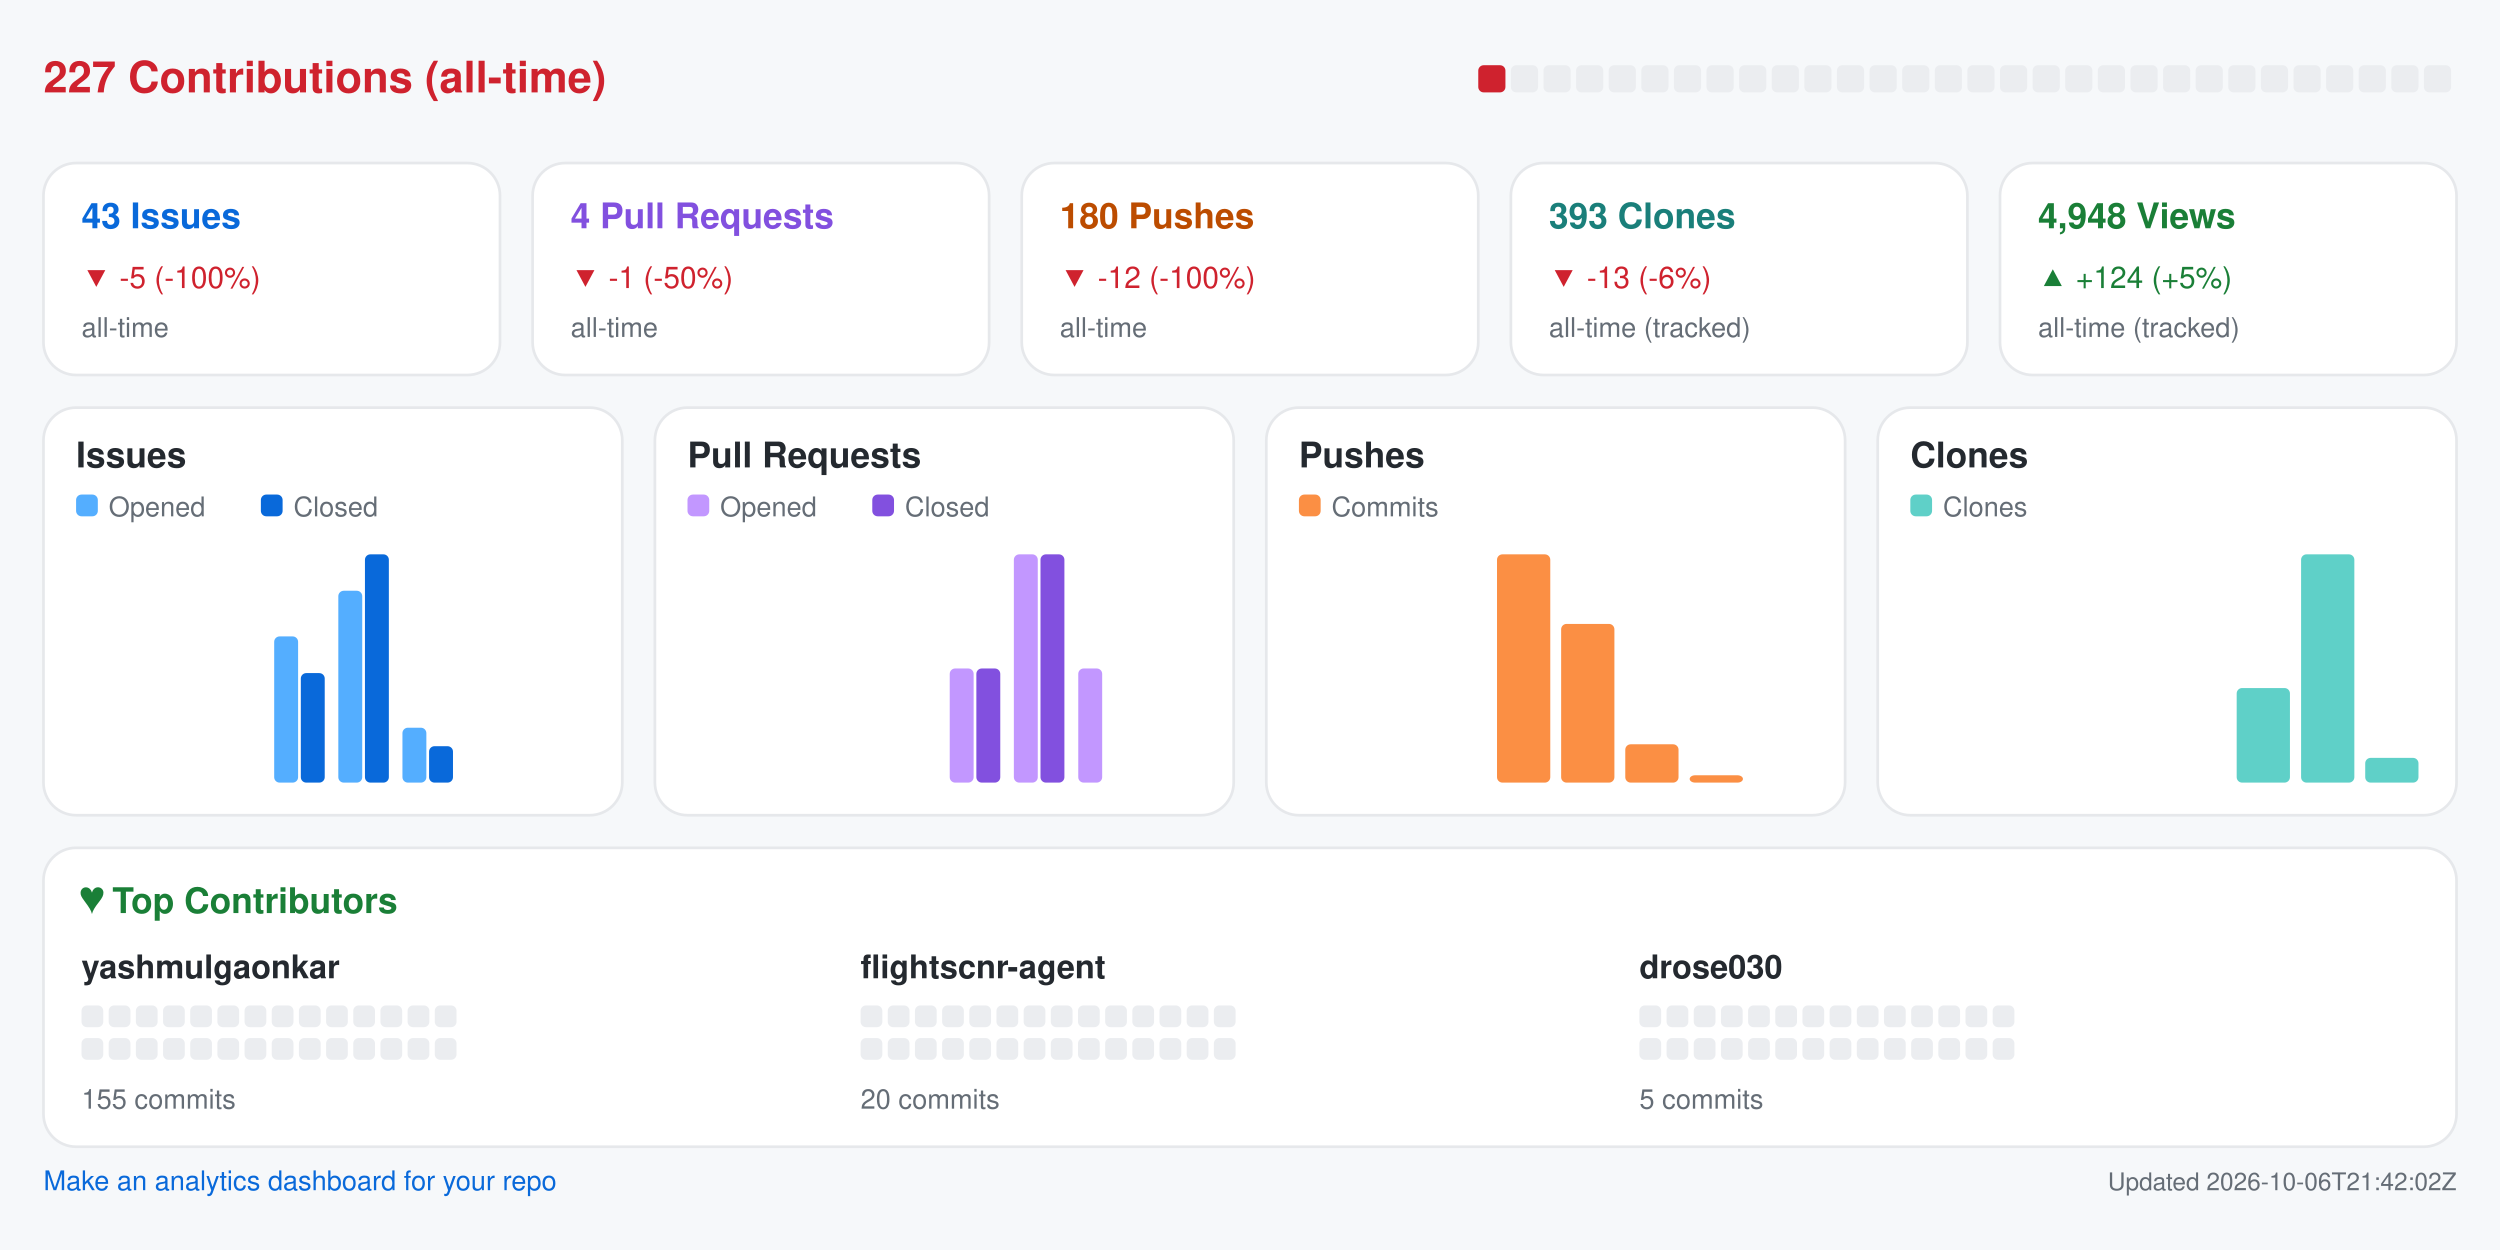
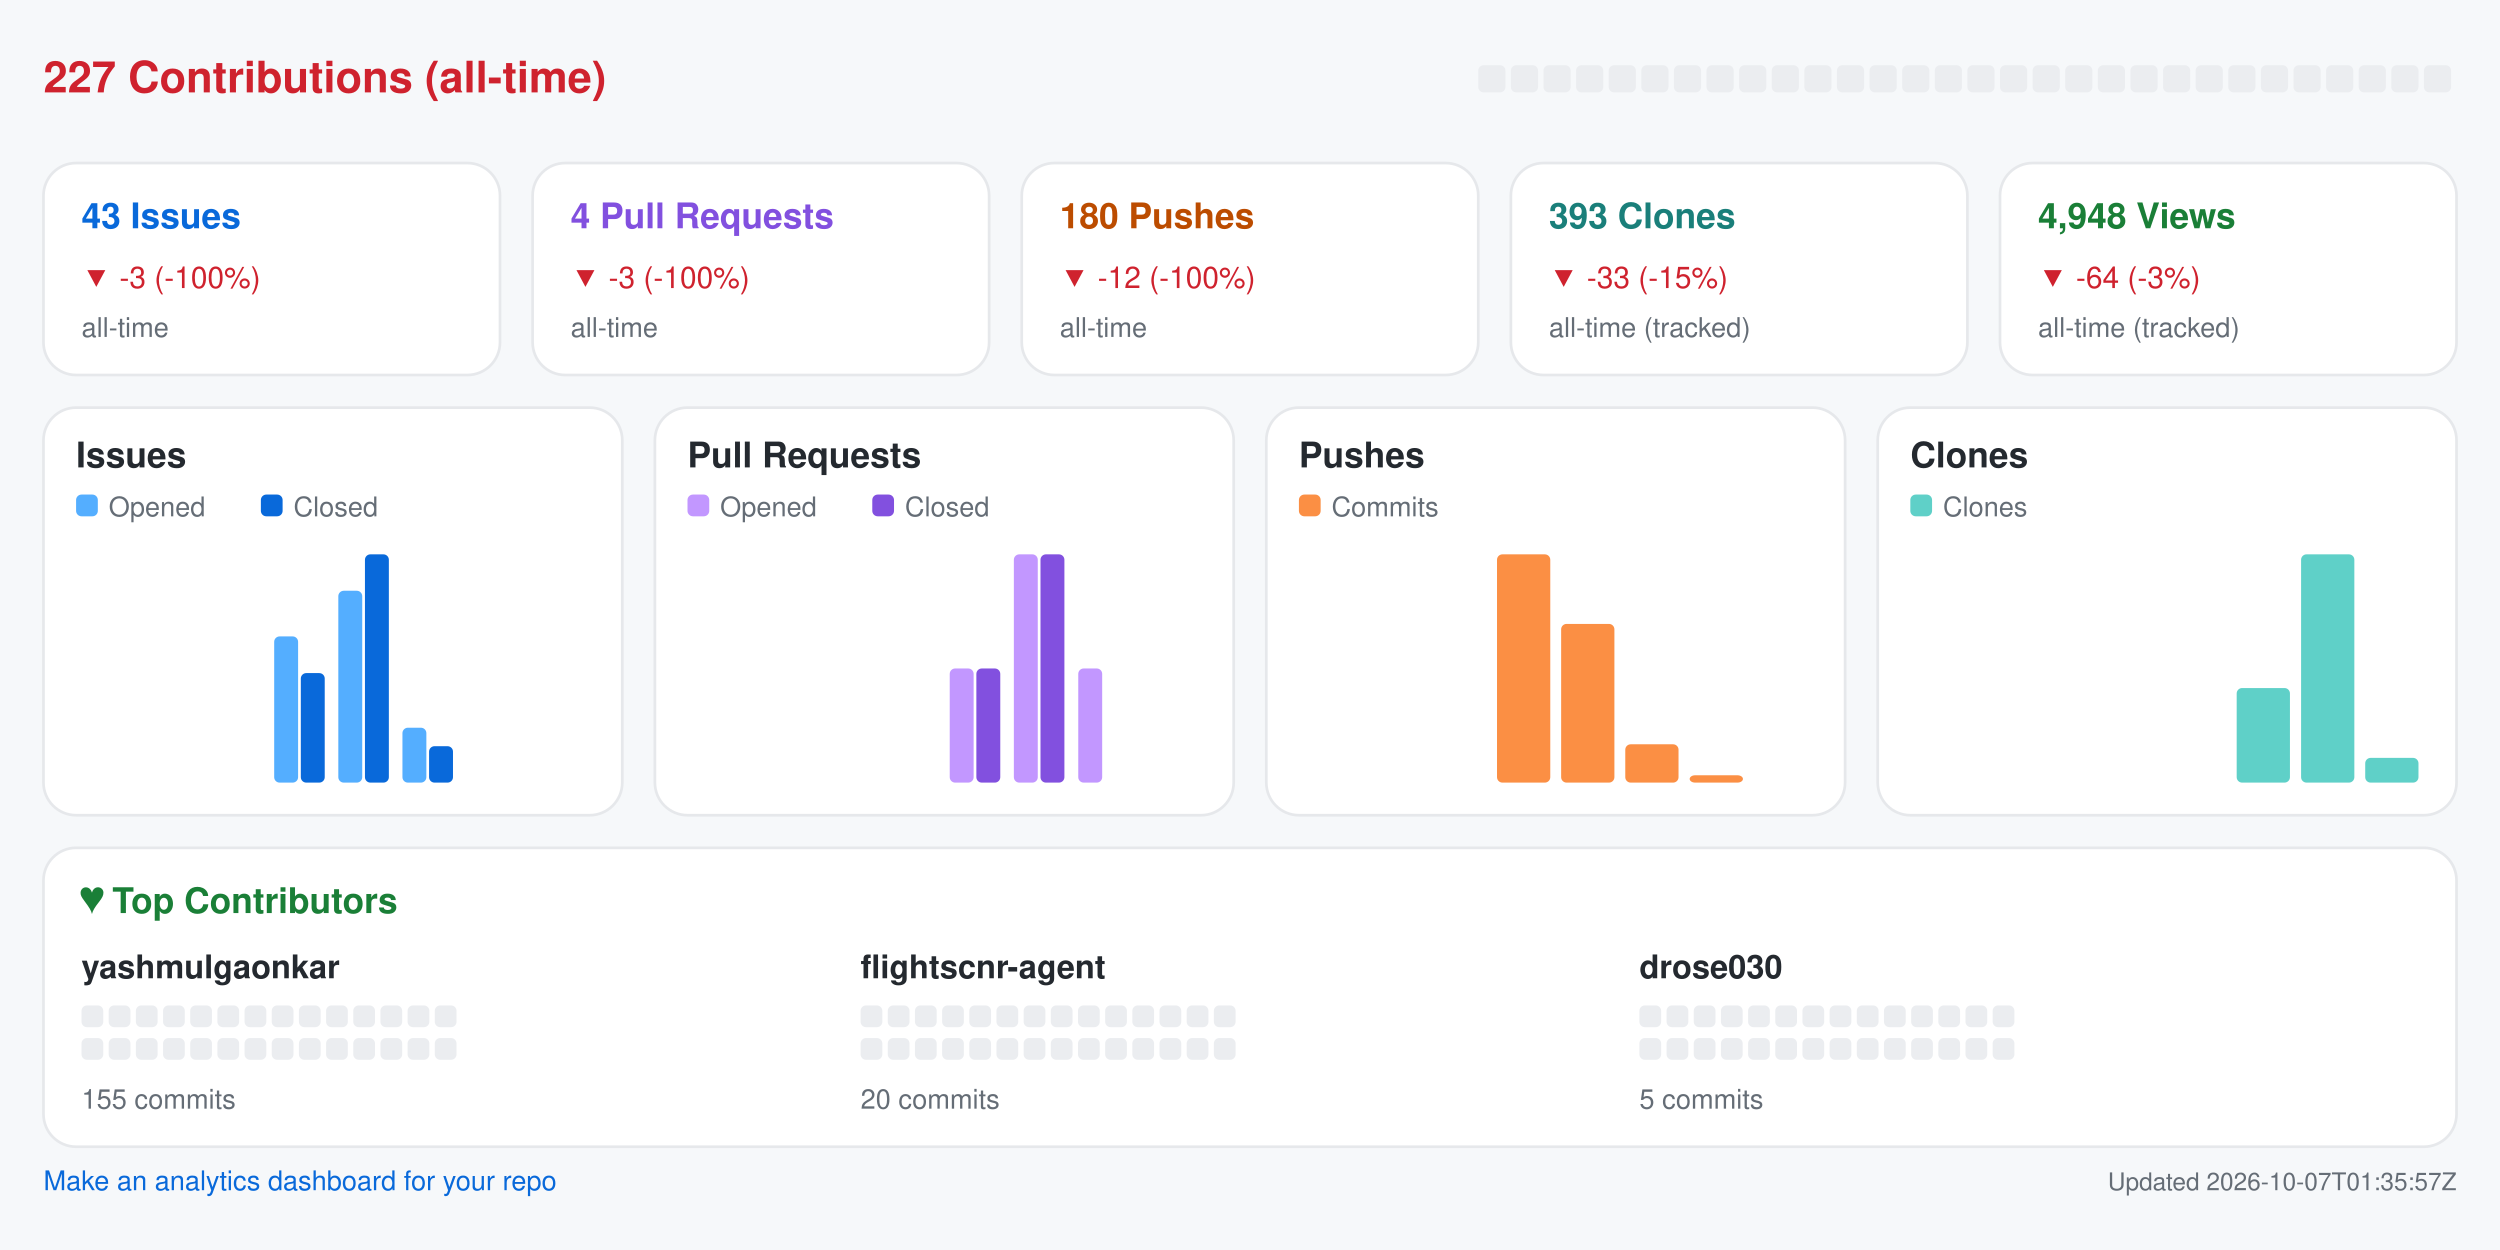
<svg xmlns="http://www.w3.org/2000/svg" width="920" height="460" viewBox="0 0 920 460" role="img" aria-label="Repository analytics for yashmulgaonkar/FlightScnr">
  <rect x="0.0" y="0.0" width="920.0" height="460.0" rx="0" fill="#f6f8fa" />
  <text x="16.0" y="34.0" fill="#cf222e" font-size="16" font-family="-apple-system,BlinkMacSystemFont,Segoe UI,Helvetica,Arial,sans-serif" font-weight="600" text-anchor="start">227 Contributions (all-time)</text>
-   <rect x="544.0" y="24.0" width="10.0" height="10.0" rx="2" fill="#cf222e" />
+   <rect x="544.0" y="24.0" width="10.0" height="10.0" rx="2" fill="#ebedf0" />
  <rect x="556.0" y="24.0" width="10.0" height="10.0" rx="2" fill="#ebedf0" />
  <rect x="568.0" y="24.0" width="10.0" height="10.0" rx="2" fill="#ebedf0" />
  <rect x="580.0" y="24.0" width="10.0" height="10.0" rx="2" fill="#ebedf0" />
  <rect x="592.0" y="24.0" width="10.0" height="10.0" rx="2" fill="#ebedf0" />
  <rect x="604.0" y="24.0" width="10.0" height="10.0" rx="2" fill="#ebedf0" />
  <rect x="616.0" y="24.0" width="10.0" height="10.0" rx="2" fill="#ebedf0" />
  <rect x="628.0" y="24.0" width="10.0" height="10.0" rx="2" fill="#ebedf0" />
  <rect x="640.0" y="24.0" width="10.0" height="10.0" rx="2" fill="#ebedf0" />
  <rect x="652.0" y="24.0" width="10.0" height="10.0" rx="2" fill="#ebedf0" />
  <rect x="664.0" y="24.0" width="10.0" height="10.0" rx="2" fill="#ebedf0" />
  <rect x="676.0" y="24.0" width="10.0" height="10.0" rx="2" fill="#ebedf0" />
  <rect x="688.0" y="24.0" width="10.0" height="10.0" rx="2" fill="#ebedf0" />
  <rect x="700.0" y="24.0" width="10.0" height="10.0" rx="2" fill="#ebedf0" />
  <rect x="712.0" y="24.0" width="10.0" height="10.0" rx="2" fill="#ebedf0" />
  <rect x="724.0" y="24.0" width="10.0" height="10.0" rx="2" fill="#ebedf0" />
  <rect x="736.0" y="24.0" width="10.0" height="10.0" rx="2" fill="#ebedf0" />
  <rect x="748.0" y="24.0" width="10.0" height="10.0" rx="2" fill="#ebedf0" />
  <rect x="760.0" y="24.0" width="10.0" height="10.0" rx="2" fill="#ebedf0" />
  <rect x="772.0" y="24.0" width="10.0" height="10.0" rx="2" fill="#ebedf0" />
  <rect x="784.0" y="24.0" width="10.0" height="10.0" rx="2" fill="#ebedf0" />
  <rect x="796.0" y="24.0" width="10.0" height="10.0" rx="2" fill="#ebedf0" />
  <rect x="808.0" y="24.0" width="10.0" height="10.0" rx="2" fill="#ebedf0" />
  <rect x="820.0" y="24.0" width="10.0" height="10.0" rx="2" fill="#ebedf0" />
  <rect x="832.0" y="24.0" width="10.0" height="10.0" rx="2" fill="#ebedf0" />
  <rect x="844.0" y="24.0" width="10.0" height="10.0" rx="2" fill="#ebedf0" />
  <rect x="856.0" y="24.0" width="10.0" height="10.0" rx="2" fill="#ebedf0" />
  <rect x="868.0" y="24.0" width="10.0" height="10.0" rx="2" fill="#ebedf0" />
  <rect x="880.0" y="24.0" width="10.0" height="10.0" rx="2" fill="#ebedf0" />
  <rect x="892.0" y="24.0" width="10.0" height="10.0" rx="2" fill="#ebedf0" />
  <rect x="16.0" y="60.0" width="168.0" height="78.0" rx="12" fill="#ffffff" stroke="#e6e8eb" />
  <text x="30.0" y="84.0" fill="#0969da" font-size="13" font-family="-apple-system,BlinkMacSystemFont,Segoe UI,Helvetica,Arial,sans-serif" font-weight="600" text-anchor="start">43 Issues</text>
-   <text x="30.0" y="106.0" fill="#cf222e" font-size="11" font-family="-apple-system,BlinkMacSystemFont,Segoe UI,Helvetica,Arial,sans-serif" font-weight="400" text-anchor="start">▼ -5 (-100%)</text>
+   <text x="30.0" y="106.0" fill="#cf222e" font-size="11" font-family="-apple-system,BlinkMacSystemFont,Segoe UI,Helvetica,Arial,sans-serif" font-weight="400" text-anchor="start">▼ -3 (-100%)</text>
  <text x="30.0" y="124.0" fill="#656d76" font-size="10" font-family="-apple-system,BlinkMacSystemFont,Segoe UI,Helvetica,Arial,sans-serif" font-weight="400" text-anchor="start">all-time</text>
  <rect x="196.0" y="60.0" width="168.0" height="78.0" rx="12" fill="#ffffff" stroke="#e6e8eb" />
  <text x="210.0" y="84.0" fill="#8250df" font-size="13" font-family="-apple-system,BlinkMacSystemFont,Segoe UI,Helvetica,Arial,sans-serif" font-weight="600" text-anchor="start">4 Pull Requests</text>
-   <text x="210.0" y="106.0" fill="#cf222e" font-size="11" font-family="-apple-system,BlinkMacSystemFont,Segoe UI,Helvetica,Arial,sans-serif" font-weight="400" text-anchor="start">▼ -1 (-50%)</text>
+   <text x="210.0" y="106.0" fill="#cf222e" font-size="11" font-family="-apple-system,BlinkMacSystemFont,Segoe UI,Helvetica,Arial,sans-serif" font-weight="400" text-anchor="start">▼ -3 (-100%)</text>
  <text x="210.0" y="124.0" fill="#656d76" font-size="10" font-family="-apple-system,BlinkMacSystemFont,Segoe UI,Helvetica,Arial,sans-serif" font-weight="400" text-anchor="start">all-time</text>
  <rect x="376.0" y="60.0" width="168.0" height="78.0" rx="12" fill="#ffffff" stroke="#e6e8eb" />
  <text x="390.0" y="84.0" fill="#bc4c00" font-size="13" font-family="-apple-system,BlinkMacSystemFont,Segoe UI,Helvetica,Arial,sans-serif" font-weight="600" text-anchor="start">180 Pushes</text>
  <text x="390.0" y="106.0" fill="#cf222e" font-size="11" font-family="-apple-system,BlinkMacSystemFont,Segoe UI,Helvetica,Arial,sans-serif" font-weight="400" text-anchor="start">▼ -12 (-100%)</text>
  <text x="390.0" y="124.0" fill="#656d76" font-size="10" font-family="-apple-system,BlinkMacSystemFont,Segoe UI,Helvetica,Arial,sans-serif" font-weight="400" text-anchor="start">all-time</text>
  <rect x="556.0" y="60.0" width="168.0" height="78.0" rx="12" fill="#ffffff" stroke="#e6e8eb" />
  <text x="570.0" y="84.0" fill="#1a7f7a" font-size="13" font-family="-apple-system,BlinkMacSystemFont,Segoe UI,Helvetica,Arial,sans-serif" font-weight="600" text-anchor="start">393 Clones</text>
-   <text x="570.0" y="106.0" fill="#cf222e" font-size="11" font-family="-apple-system,BlinkMacSystemFont,Segoe UI,Helvetica,Arial,sans-serif" font-weight="400" text-anchor="start">▼ -13 (-6%)</text>
+   <text x="570.0" y="106.0" fill="#cf222e" font-size="11" font-family="-apple-system,BlinkMacSystemFont,Segoe UI,Helvetica,Arial,sans-serif" font-weight="400" text-anchor="start">▼ -33 (-15%)</text>
  <text x="570.0" y="124.0" fill="#656d76" font-size="10" font-family="-apple-system,BlinkMacSystemFont,Segoe UI,Helvetica,Arial,sans-serif" font-weight="400" text-anchor="start">all-time (tracked)</text>
  <rect x="736.0" y="60.0" width="168.0" height="78.0" rx="12" fill="#ffffff" stroke="#e6e8eb" />
  <text x="750.0" y="84.0" fill="#1a7f37" font-size="13" font-family="-apple-system,BlinkMacSystemFont,Segoe UI,Helvetica,Arial,sans-serif" font-weight="600" text-anchor="start">4,948 Views</text>
-   <text x="750.0" y="106.0" fill="#1a7f37" font-size="11" font-family="-apple-system,BlinkMacSystemFont,Segoe UI,Helvetica,Arial,sans-serif" font-weight="400" text-anchor="start">▲ +124 (+5%)</text>
+   <text x="750.0" y="106.0" fill="#cf222e" font-size="11" font-family="-apple-system,BlinkMacSystemFont,Segoe UI,Helvetica,Arial,sans-serif" font-weight="400" text-anchor="start">▼ -64 (-3%)</text>
  <text x="750.0" y="124.0" fill="#656d76" font-size="10" font-family="-apple-system,BlinkMacSystemFont,Segoe UI,Helvetica,Arial,sans-serif" font-weight="400" text-anchor="start">all-time (tracked)</text>
  <rect x="16.0" y="150.0" width="213.0" height="150.0" rx="12" fill="#ffffff" stroke="#e6e8eb" />
  <text x="28.0" y="172.0" fill="#24292f" font-size="13" font-family="-apple-system,BlinkMacSystemFont,Segoe UI,Helvetica,Arial,sans-serif" font-weight="600" text-anchor="start">Issues</text>
  <rect x="28.0" y="182.0" width="8.0" height="8.0" rx="2" fill="#54aeff" />
  <text x="40.0" y="190.0" fill="#656d76" font-size="10" font-family="-apple-system,BlinkMacSystemFont,Segoe UI,Helvetica,Arial,sans-serif" font-weight="400" text-anchor="start">Opened</text>
  <rect x="96.0" y="182.0" width="8.0" height="8.0" rx="2" fill="#0969da" />
  <text x="108.0" y="190.0" fill="#656d76" font-size="10" font-family="-apple-system,BlinkMacSystemFont,Segoe UI,Helvetica,Arial,sans-serif" font-weight="400" text-anchor="start">Closed</text>
  <rect x="30.0" y="288.0" width="8.8" height="0.0" rx="2" fill="#54aeff" />
  <rect x="39.8" y="288.0" width="8.8" height="0.0" rx="2" fill="#0969da" />
  <rect x="53.6" y="288.0" width="8.8" height="0.0" rx="2" fill="#54aeff" />
  <rect x="63.4" y="288.0" width="8.8" height="0.0" rx="2" fill="#0969da" />
  <rect x="77.2" y="288.0" width="8.8" height="0.0" rx="2" fill="#54aeff" />
  <rect x="87.1" y="288.0" width="8.8" height="0.0" rx="2" fill="#0969da" />
  <rect x="100.9" y="234.2" width="8.8" height="53.8" rx="2" fill="#54aeff" />
  <rect x="110.7" y="247.7" width="8.8" height="40.3" rx="2" fill="#0969da" />
  <rect x="124.5" y="217.4" width="8.8" height="70.6" rx="2" fill="#54aeff" />
  <rect x="134.3" y="204.0" width="8.8" height="84.0" rx="2" fill="#0969da" />
  <rect x="148.1" y="267.8" width="8.8" height="20.2" rx="2" fill="#54aeff" />
  <rect x="157.9" y="274.6" width="8.8" height="13.4" rx="2" fill="#0969da" />
  <rect x="171.8" y="288.0" width="8.8" height="0.0" rx="2" fill="#54aeff" />
  <rect x="181.6" y="288.0" width="8.8" height="0.0" rx="2" fill="#0969da" />
  <rect x="195.4" y="288.0" width="8.8" height="0.0" rx="2" fill="#54aeff" />
  <rect x="205.2" y="288.0" width="8.8" height="0.0" rx="2" fill="#0969da" />
  <rect x="241.0" y="150.0" width="213.0" height="150.0" rx="12" fill="#ffffff" stroke="#e6e8eb" />
  <text x="253.0" y="172.0" fill="#24292f" font-size="13" font-family="-apple-system,BlinkMacSystemFont,Segoe UI,Helvetica,Arial,sans-serif" font-weight="600" text-anchor="start">Pull Requests</text>
  <rect x="253.0" y="182.0" width="8.0" height="8.0" rx="2" fill="#c297ff" />
  <text x="265.0" y="190.0" fill="#656d76" font-size="10" font-family="-apple-system,BlinkMacSystemFont,Segoe UI,Helvetica,Arial,sans-serif" font-weight="400" text-anchor="start">Opened</text>
  <rect x="321.0" y="182.0" width="8.0" height="8.0" rx="2" fill="#8250df" />
  <text x="333.0" y="190.0" fill="#656d76" font-size="10" font-family="-apple-system,BlinkMacSystemFont,Segoe UI,Helvetica,Arial,sans-serif" font-weight="400" text-anchor="start">Closed</text>
  <rect x="255.0" y="288.0" width="8.8" height="0.0" rx="2" fill="#c297ff" />
  <rect x="264.8" y="288.0" width="8.8" height="0.0" rx="2" fill="#8250df" />
  <rect x="278.6" y="288.0" width="8.8" height="0.0" rx="2" fill="#c297ff" />
  <rect x="288.4" y="288.0" width="8.8" height="0.0" rx="2" fill="#8250df" />
  <rect x="302.2" y="288.0" width="8.8" height="0.0" rx="2" fill="#c297ff" />
  <rect x="312.1" y="288.0" width="8.8" height="0.0" rx="2" fill="#8250df" />
  <rect x="325.9" y="288.0" width="8.8" height="0.0" rx="2" fill="#c297ff" />
  <rect x="335.7" y="288.0" width="8.8" height="0.0" rx="2" fill="#8250df" />
  <rect x="349.5" y="246.0" width="8.8" height="42.0" rx="2" fill="#c297ff" />
  <rect x="359.3" y="246.0" width="8.8" height="42.0" rx="2" fill="#8250df" />
  <rect x="373.1" y="204.0" width="8.8" height="84.0" rx="2" fill="#c297ff" />
  <rect x="382.9" y="204.0" width="8.8" height="84.0" rx="2" fill="#8250df" />
  <rect x="396.8" y="246.0" width="8.8" height="42.0" rx="2" fill="#c297ff" />
  <rect x="406.6" y="288.0" width="8.8" height="0.0" rx="2" fill="#8250df" />
  <rect x="420.4" y="288.0" width="8.8" height="0.0" rx="2" fill="#c297ff" />
  <rect x="430.2" y="288.0" width="8.8" height="0.0" rx="2" fill="#8250df" />
  <rect x="466.0" y="150.0" width="213.0" height="150.0" rx="12" fill="#ffffff" stroke="#e6e8eb" />
  <text x="478.0" y="172.0" fill="#24292f" font-size="13" font-family="-apple-system,BlinkMacSystemFont,Segoe UI,Helvetica,Arial,sans-serif" font-weight="600" text-anchor="start">Pushes</text>
  <rect x="478.0" y="182.0" width="8.0" height="8.0" rx="2" fill="#fb8f44" />
  <text x="490.0" y="190.0" fill="#656d76" font-size="10" font-family="-apple-system,BlinkMacSystemFont,Segoe UI,Helvetica,Arial,sans-serif" font-weight="400" text-anchor="start">Commits</text>
  <rect x="480.0" y="288.0" width="19.6" height="0.0" rx="2" fill="#fb8f44" />
  <rect x="503.6" y="288.0" width="19.6" height="0.0" rx="2" fill="#fb8f44" />
  <rect x="527.2" y="288.0" width="19.6" height="0.0" rx="2" fill="#fb8f44" />
  <rect x="550.9" y="204.0" width="19.6" height="84.0" rx="2" fill="#fb8f44" />
  <rect x="574.5" y="229.6" width="19.6" height="58.4" rx="2" fill="#fb8f44" />
  <rect x="598.1" y="273.9" width="19.6" height="14.1" rx="2" fill="#fb8f44" />
  <rect x="621.8" y="285.3" width="19.6" height="2.7" rx="2" fill="#fb8f44" />
  <rect x="645.4" y="288.0" width="19.6" height="0.0" rx="2" fill="#fb8f44" />
  <rect x="691.0" y="150.0" width="213.0" height="150.0" rx="12" fill="#ffffff" stroke="#e6e8eb" />
  <text x="703.0" y="172.0" fill="#24292f" font-size="13" font-family="-apple-system,BlinkMacSystemFont,Segoe UI,Helvetica,Arial,sans-serif" font-weight="600" text-anchor="start">Clones</text>
  <rect x="703.0" y="182.0" width="8.0" height="8.0" rx="2" fill="#5fd0c8" />
  <text x="715.0" y="190.0" fill="#656d76" font-size="10" font-family="-apple-system,BlinkMacSystemFont,Segoe UI,Helvetica,Arial,sans-serif" font-weight="400" text-anchor="start">Clones</text>
  <rect x="705.0" y="288.0" width="19.6" height="0.0" rx="2" fill="#5fd0c8" />
  <rect x="728.6" y="288.0" width="19.6" height="0.0" rx="2" fill="#5fd0c8" />
  <rect x="752.2" y="288.0" width="19.6" height="0.0" rx="2" fill="#5fd0c8" />
  <rect x="775.9" y="288.0" width="19.6" height="0.0" rx="2" fill="#5fd0c8" />
  <rect x="799.5" y="288.0" width="19.6" height="0.0" rx="2" fill="#5fd0c8" />
  <rect x="823.1" y="253.2" width="19.6" height="34.8" rx="2" fill="#5fd0c8" />
  <rect x="846.8" y="204.0" width="19.6" height="84.0" rx="2" fill="#5fd0c8" />
  <rect x="870.4" y="278.9" width="19.6" height="9.1" rx="2" fill="#5fd0c8" />
  <rect x="16.0" y="312.0" width="888.0" height="110.0" rx="12" fill="#ffffff" stroke="#e6e8eb" />
  <text x="30.0" y="336.0" fill="#1a7f37" font-size="13" font-family="-apple-system,BlinkMacSystemFont,Segoe UI,Helvetica,Arial,sans-serif" font-weight="600" text-anchor="start">♥  Top Contributors</text>
  <text x="30.0" y="360.0" fill="#24292f" font-size="12" font-family="-apple-system,BlinkMacSystemFont,Segoe UI,Helvetica,Arial,sans-serif" font-weight="600" text-anchor="start">yashmulgaonkar</text>
  <rect x="30.0" y="370.0" width="8.0" height="8.0" rx="2" fill="#ebedf0" />
  <rect x="40.0" y="370.0" width="8.0" height="8.0" rx="2" fill="#ebedf0" />
  <rect x="50.0" y="370.0" width="8.0" height="8.0" rx="2" fill="#ebedf0" />
  <rect x="60.0" y="370.0" width="8.0" height="8.0" rx="2" fill="#ebedf0" />
  <rect x="70.0" y="370.0" width="8.0" height="8.0" rx="2" fill="#ebedf0" />
  <rect x="80.0" y="370.0" width="8.0" height="8.0" rx="2" fill="#ebedf0" />
  <rect x="90.0" y="370.0" width="8.0" height="8.0" rx="2" fill="#ebedf0" />
  <rect x="100.0" y="370.0" width="8.0" height="8.0" rx="2" fill="#ebedf0" />
  <rect x="110.0" y="370.0" width="8.0" height="8.0" rx="2" fill="#ebedf0" />
  <rect x="120.0" y="370.0" width="8.0" height="8.0" rx="2" fill="#ebedf0" />
  <rect x="130.0" y="370.0" width="8.0" height="8.0" rx="2" fill="#ebedf0" />
  <rect x="140.0" y="370.0" width="8.0" height="8.0" rx="2" fill="#ebedf0" />
  <rect x="150.0" y="370.0" width="8.0" height="8.0" rx="2" fill="#ebedf0" />
  <rect x="160.0" y="370.0" width="8.0" height="8.0" rx="2" fill="#ebedf0" />
  <rect x="30.0" y="382.0" width="8.0" height="8.0" rx="2" fill="#ebedf0" />
  <rect x="40.0" y="382.0" width="8.0" height="8.0" rx="2" fill="#ebedf0" />
  <rect x="50.0" y="382.0" width="8.0" height="8.0" rx="2" fill="#ebedf0" />
  <rect x="60.0" y="382.0" width="8.0" height="8.0" rx="2" fill="#ebedf0" />
  <rect x="70.0" y="382.0" width="8.0" height="8.0" rx="2" fill="#ebedf0" />
  <rect x="80.0" y="382.0" width="8.0" height="8.0" rx="2" fill="#ebedf0" />
  <rect x="90.0" y="382.0" width="8.0" height="8.0" rx="2" fill="#ebedf0" />
  <rect x="100.0" y="382.0" width="8.0" height="8.0" rx="2" fill="#ebedf0" />
  <rect x="110.0" y="382.0" width="8.0" height="8.0" rx="2" fill="#ebedf0" />
  <rect x="120.0" y="382.0" width="8.0" height="8.0" rx="2" fill="#ebedf0" />
  <rect x="130.0" y="382.0" width="8.0" height="8.0" rx="2" fill="#ebedf0" />
  <rect x="140.0" y="382.0" width="8.0" height="8.0" rx="2" fill="#ebedf0" />
  <rect x="150.0" y="382.0" width="8.0" height="8.0" rx="2" fill="#ebedf0" />
  <rect x="160.0" y="382.0" width="8.0" height="8.0" rx="2" fill="#ebedf0" />
  <text x="30.0" y="408.0" fill="#656d76" font-size="10" font-family="-apple-system,BlinkMacSystemFont,Segoe UI,Helvetica,Arial,sans-serif" font-weight="400" text-anchor="start">155 commits</text>
  <text x="316.7" y="360.0" fill="#24292f" font-size="12" font-family="-apple-system,BlinkMacSystemFont,Segoe UI,Helvetica,Arial,sans-serif" font-weight="600" text-anchor="start">flightscnr-agent</text>
  <rect x="316.7" y="370.0" width="8.0" height="8.0" rx="2" fill="#ebedf0" />
  <rect x="326.7" y="370.0" width="8.0" height="8.0" rx="2" fill="#ebedf0" />
  <rect x="336.7" y="370.0" width="8.0" height="8.0" rx="2" fill="#ebedf0" />
  <rect x="346.7" y="370.0" width="8.0" height="8.0" rx="2" fill="#ebedf0" />
  <rect x="356.7" y="370.0" width="8.0" height="8.0" rx="2" fill="#ebedf0" />
  <rect x="366.7" y="370.0" width="8.0" height="8.0" rx="2" fill="#ebedf0" />
  <rect x="376.7" y="370.0" width="8.0" height="8.0" rx="2" fill="#ebedf0" />
  <rect x="386.7" y="370.0" width="8.0" height="8.0" rx="2" fill="#ebedf0" />
  <rect x="396.7" y="370.0" width="8.0" height="8.0" rx="2" fill="#ebedf0" />
  <rect x="406.7" y="370.0" width="8.0" height="8.0" rx="2" fill="#ebedf0" />
  <rect x="416.7" y="370.0" width="8.0" height="8.0" rx="2" fill="#ebedf0" />
  <rect x="426.7" y="370.0" width="8.0" height="8.0" rx="2" fill="#ebedf0" />
  <rect x="436.7" y="370.0" width="8.0" height="8.0" rx="2" fill="#ebedf0" />
  <rect x="446.7" y="370.0" width="8.0" height="8.0" rx="2" fill="#ebedf0" />
  <rect x="316.7" y="382.0" width="8.0" height="8.0" rx="2" fill="#ebedf0" />
  <rect x="326.7" y="382.0" width="8.0" height="8.0" rx="2" fill="#ebedf0" />
  <rect x="336.7" y="382.0" width="8.0" height="8.0" rx="2" fill="#ebedf0" />
  <rect x="346.7" y="382.0" width="8.0" height="8.0" rx="2" fill="#ebedf0" />
  <rect x="356.7" y="382.0" width="8.0" height="8.0" rx="2" fill="#ebedf0" />
  <rect x="366.7" y="382.0" width="8.0" height="8.0" rx="2" fill="#ebedf0" />
  <rect x="376.7" y="382.0" width="8.0" height="8.0" rx="2" fill="#ebedf0" />
  <rect x="386.7" y="382.0" width="8.0" height="8.0" rx="2" fill="#ebedf0" />
  <rect x="396.7" y="382.0" width="8.0" height="8.0" rx="2" fill="#ebedf0" />
  <rect x="406.7" y="382.0" width="8.0" height="8.0" rx="2" fill="#ebedf0" />
  <rect x="416.7" y="382.0" width="8.0" height="8.0" rx="2" fill="#ebedf0" />
  <rect x="426.7" y="382.0" width="8.0" height="8.0" rx="2" fill="#ebedf0" />
  <rect x="436.7" y="382.0" width="8.0" height="8.0" rx="2" fill="#ebedf0" />
  <rect x="446.7" y="382.0" width="8.0" height="8.0" rx="2" fill="#ebedf0" />
  <text x="316.7" y="408.0" fill="#656d76" font-size="10" font-family="-apple-system,BlinkMacSystemFont,Segoe UI,Helvetica,Arial,sans-serif" font-weight="400" text-anchor="start">20 commits</text>
  <text x="603.3" y="360.0" fill="#24292f" font-size="12" font-family="-apple-system,BlinkMacSystemFont,Segoe UI,Helvetica,Arial,sans-serif" font-weight="600" text-anchor="start">drose030</text>
  <rect x="603.3" y="370.0" width="8.0" height="8.0" rx="2" fill="#ebedf0" />
  <rect x="613.3" y="370.0" width="8.0" height="8.0" rx="2" fill="#ebedf0" />
  <rect x="623.3" y="370.0" width="8.0" height="8.0" rx="2" fill="#ebedf0" />
  <rect x="633.3" y="370.0" width="8.0" height="8.0" rx="2" fill="#ebedf0" />
  <rect x="643.3" y="370.0" width="8.0" height="8.0" rx="2" fill="#ebedf0" />
  <rect x="653.3" y="370.0" width="8.0" height="8.0" rx="2" fill="#ebedf0" />
  <rect x="663.3" y="370.0" width="8.0" height="8.0" rx="2" fill="#ebedf0" />
  <rect x="673.3" y="370.0" width="8.0" height="8.0" rx="2" fill="#ebedf0" />
  <rect x="683.3" y="370.0" width="8.0" height="8.0" rx="2" fill="#ebedf0" />
  <rect x="693.3" y="370.0" width="8.0" height="8.0" rx="2" fill="#ebedf0" />
  <rect x="703.3" y="370.0" width="8.0" height="8.0" rx="2" fill="#ebedf0" />
  <rect x="713.3" y="370.0" width="8.0" height="8.0" rx="2" fill="#ebedf0" />
  <rect x="723.3" y="370.0" width="8.0" height="8.0" rx="2" fill="#ebedf0" />
  <rect x="733.3" y="370.0" width="8.0" height="8.0" rx="2" fill="#ebedf0" />
  <rect x="603.3" y="382.0" width="8.0" height="8.0" rx="2" fill="#ebedf0" />
  <rect x="613.3" y="382.0" width="8.0" height="8.0" rx="2" fill="#ebedf0" />
  <rect x="623.3" y="382.0" width="8.0" height="8.0" rx="2" fill="#ebedf0" />
  <rect x="633.3" y="382.0" width="8.0" height="8.0" rx="2" fill="#ebedf0" />
  <rect x="643.3" y="382.0" width="8.0" height="8.0" rx="2" fill="#ebedf0" />
  <rect x="653.3" y="382.0" width="8.0" height="8.0" rx="2" fill="#ebedf0" />
  <rect x="663.3" y="382.0" width="8.0" height="8.0" rx="2" fill="#ebedf0" />
  <rect x="673.3" y="382.0" width="8.0" height="8.0" rx="2" fill="#ebedf0" />
  <rect x="683.3" y="382.0" width="8.0" height="8.0" rx="2" fill="#ebedf0" />
  <rect x="693.3" y="382.0" width="8.0" height="8.0" rx="2" fill="#ebedf0" />
  <rect x="703.3" y="382.0" width="8.0" height="8.0" rx="2" fill="#ebedf0" />
  <rect x="713.3" y="382.0" width="8.0" height="8.0" rx="2" fill="#ebedf0" />
  <rect x="723.3" y="382.0" width="8.0" height="8.0" rx="2" fill="#ebedf0" />
  <rect x="733.3" y="382.0" width="8.0" height="8.0" rx="2" fill="#ebedf0" />
  <text x="603.3" y="408.0" fill="#656d76" font-size="10" font-family="-apple-system,BlinkMacSystemFont,Segoe UI,Helvetica,Arial,sans-serif" font-weight="400" text-anchor="start">5 commits</text>
  <a href="https://github.com/yashmulgaonkar/repo-analytics" target="_blank" rel="noopener noreferrer">
    <text x="16.0" y="438.0" fill="#0969da" font-size="10" font-family="-apple-system,BlinkMacSystemFont,Segoe UI,Helvetica,Arial,sans-serif" font-weight="400" text-anchor="start">Make an analytics dashboard for your repo</text>
  </a>
-   <text x="904.0" y="438.0" fill="#656d76" font-size="9" font-family="-apple-system,BlinkMacSystemFont,Segoe UI,Helvetica,Arial,sans-serif" font-weight="400" text-anchor="end">Updated 2026-10-06T21:42:02Z</text>
+   <text x="904.0" y="438.0" fill="#656d76" font-size="9" font-family="-apple-system,BlinkMacSystemFont,Segoe UI,Helvetica,Arial,sans-serif" font-weight="400" text-anchor="end">Updated 2026-10-07T01:35:57Z</text>
</svg>
